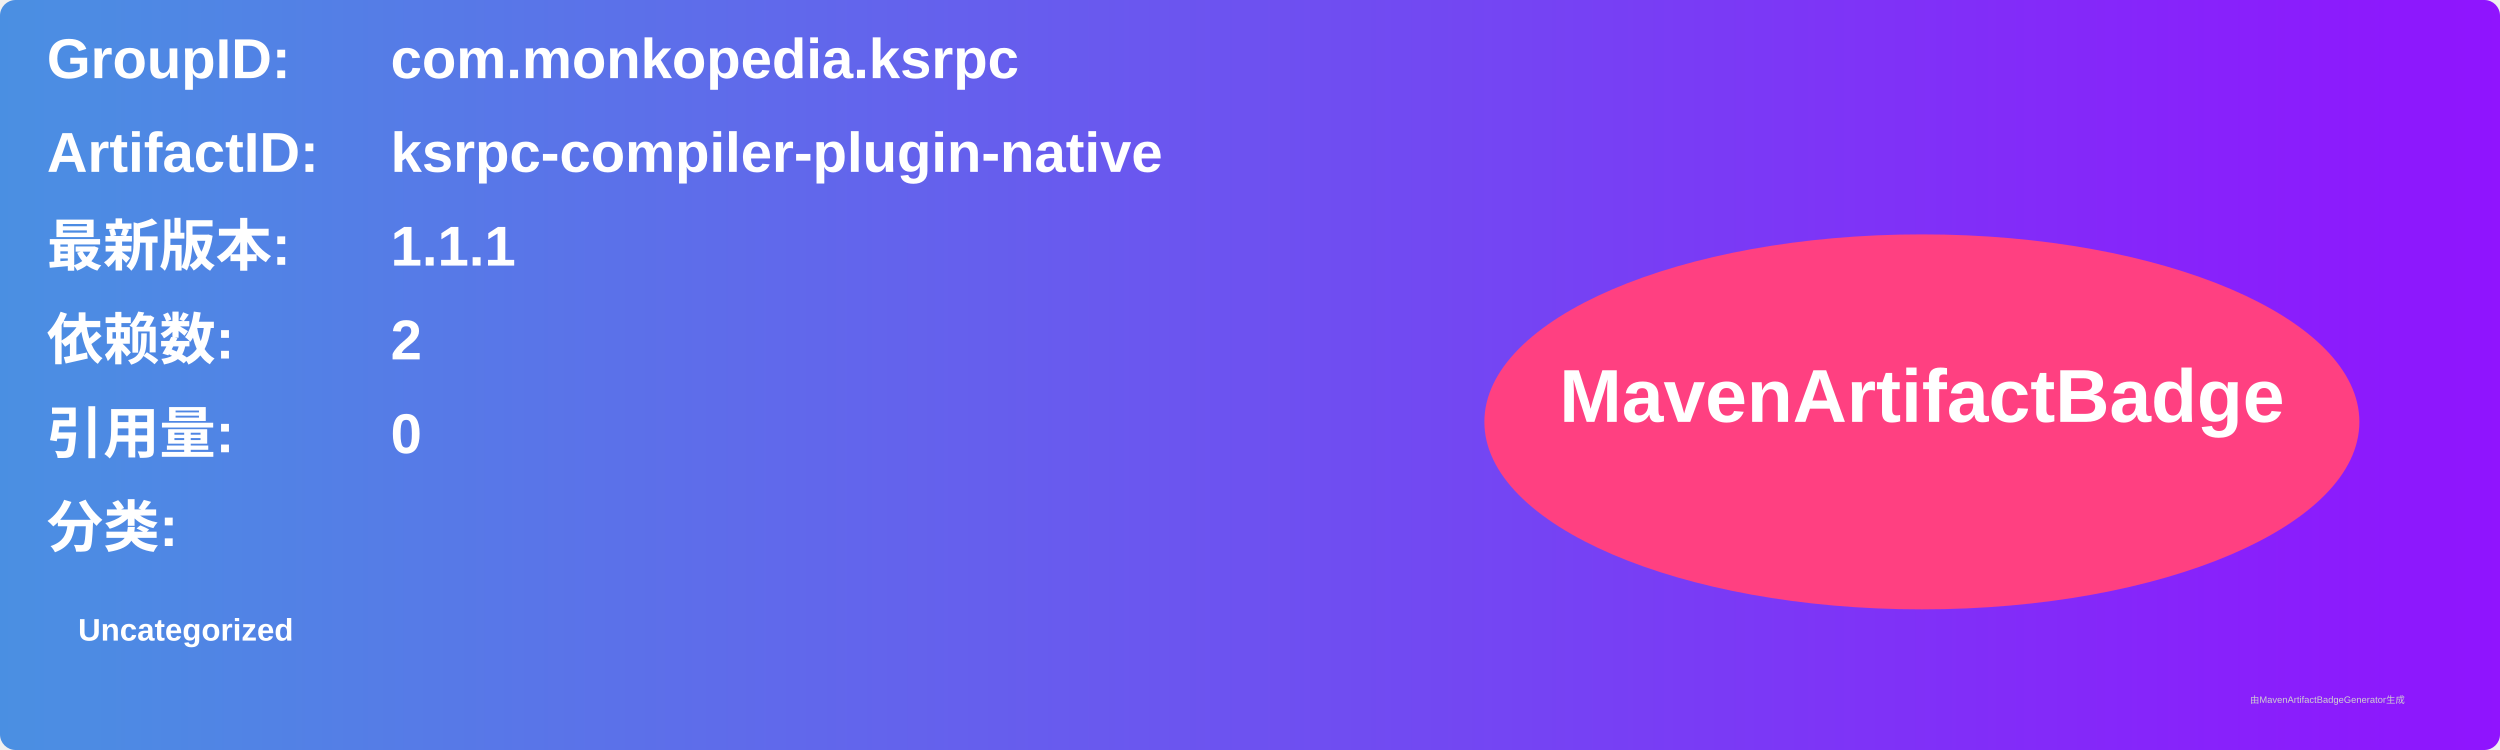
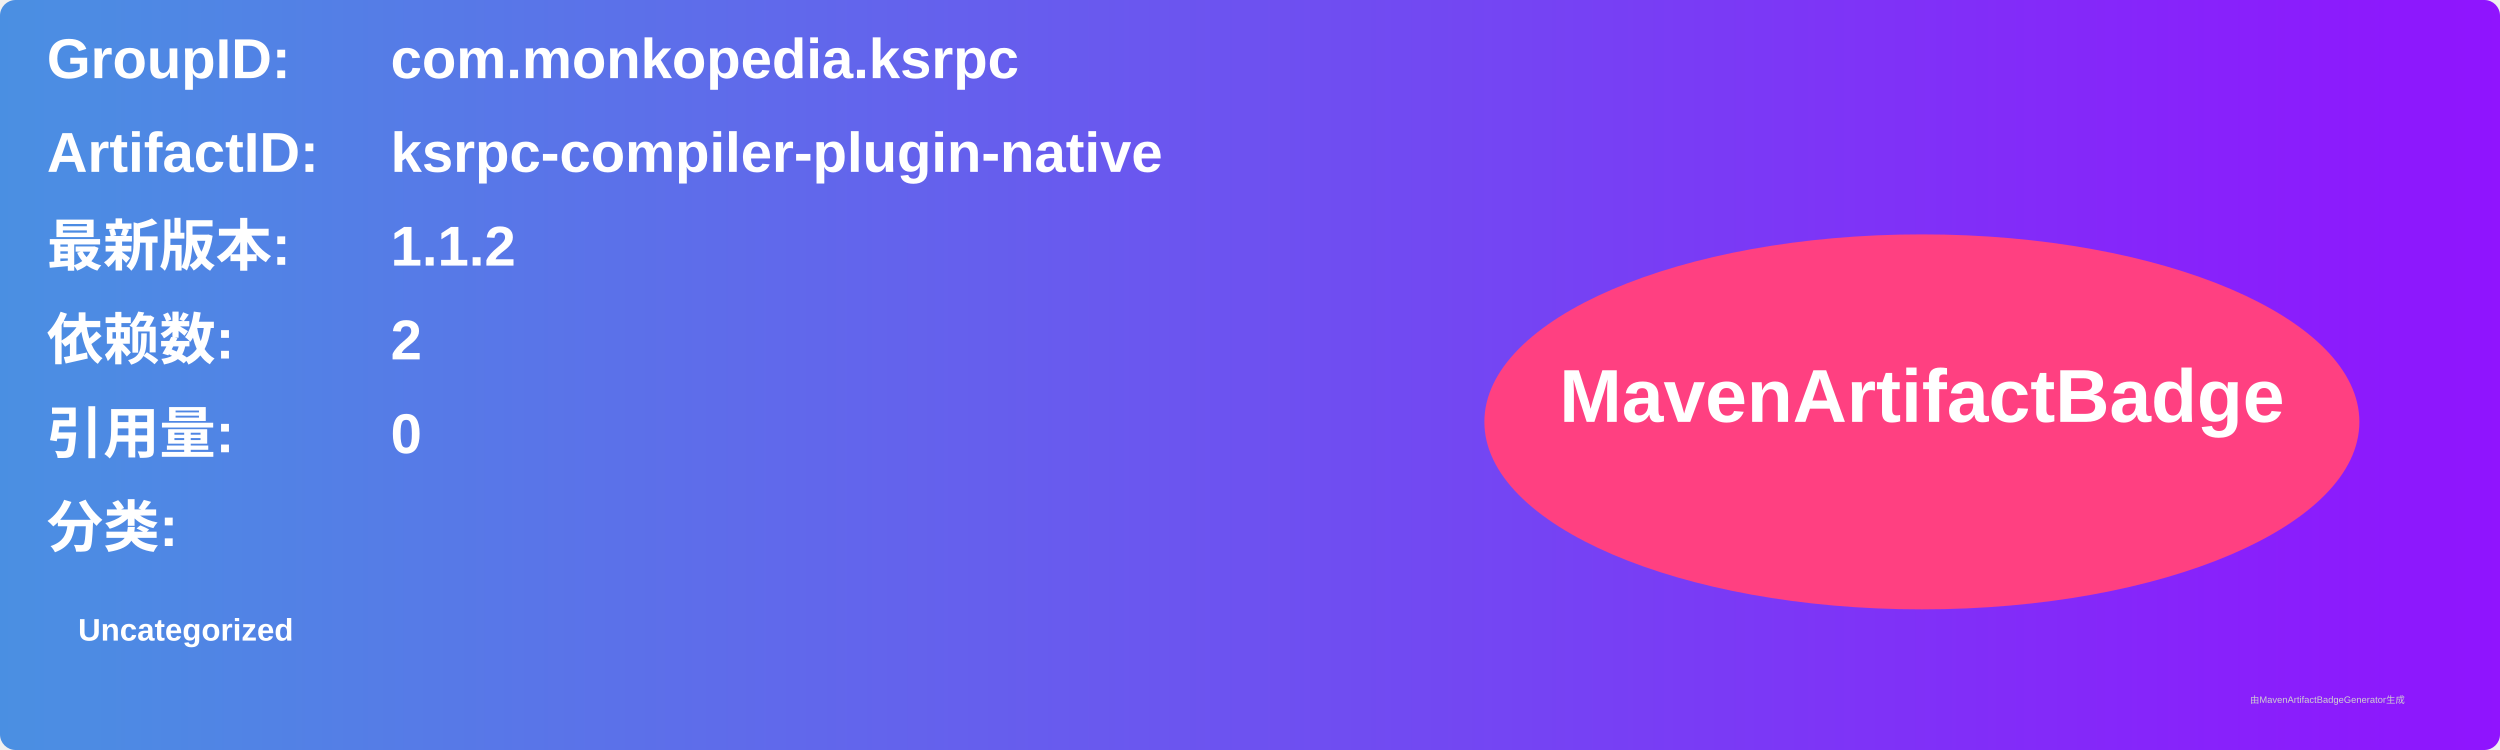
<svg xmlns="http://www.w3.org/2000/svg" width="800" height="240" viewBox="0 0 800 240">
  <linearGradient id="grad" x1="0%" y1="0%" x2="100%" y2="0%">
    <stop offset="0%" stop-color="#4a90e2" />
    <stop offset="100%" stop-color="#9013fe" />
  </linearGradient>
  <rect width="100%" height="100%" rx="5" ry="5" fill="url(#grad)" />
  <g transform="translate(15, 15)">
    <text x="0" y="10" font-family="Arial" font-size="18" fill="white" font-weight="bold" width="260">GroupID:</text>
    <text x="110" y="10" font-family="Arial" font-size="18" fill="white" font-weight="bold" width="460">com.monkopedia.ksrpc</text>
    <text x="0" y="40" font-family="Arial" font-size="18" fill="white" font-weight="bold" width="260">ArtifactID:</text>
    <text x="110" y="40" font-family="Arial" font-size="18" fill="white" font-weight="bold" width="460">ksrpc-compiler-plugin-native</text>
    <text x="0" y="70" font-family="Arial" font-size="18" fill="white" font-weight="bold">最新版本:</text>
    <text x="110" y="70" font-family="Arial" font-size="18" fill="white" font-weight="bold">
-       <tspan font-weight="bold">1.1.1</tspan>
+       <tspan font-weight="bold">1.1.2</tspan>
    </text>
    <text x="0" y="100" font-family="Arial" font-size="18" fill="white" font-weight="bold">依赖数: </text>
    <text x="110" y="100" font-family="Arial" font-size="18" fill="white">
      <tspan font-weight="bold">2</tspan>
    </text>
    <text x="0" y="130" font-family="Arial" font-size="18" fill="white" font-weight="bold">引用量: </text>
    <text x="110" y="130" font-family="Arial" font-size="18" fill="white">
      <tspan font-weight="bold">0</tspan>
    </text>
    <text x="0" y="160" font-family="Arial" font-size="18" fill="white" font-weight="bold">分类:</text>
    <text x="10" y="190" font-family="Arial" font-size="10" fill="white">
      <tspan font-weight="bold">Uncategorized</tspan>
    </text>
    <ellipse cx="600" cy="120" rx="140" ry="60" fill="#ff4081" />
    <text x="600" y="120" text-anchor="middle" font-family="Arial" font-size="24" fill="white" font-weight="bold">MavenArtifactBadge</text>
  </g>
  <text x="720" y="225" font-family="Arial" font-size="3" fill="#d0d0d0">由MavenArtifactBadgeGenerator生成</text>
</svg>
